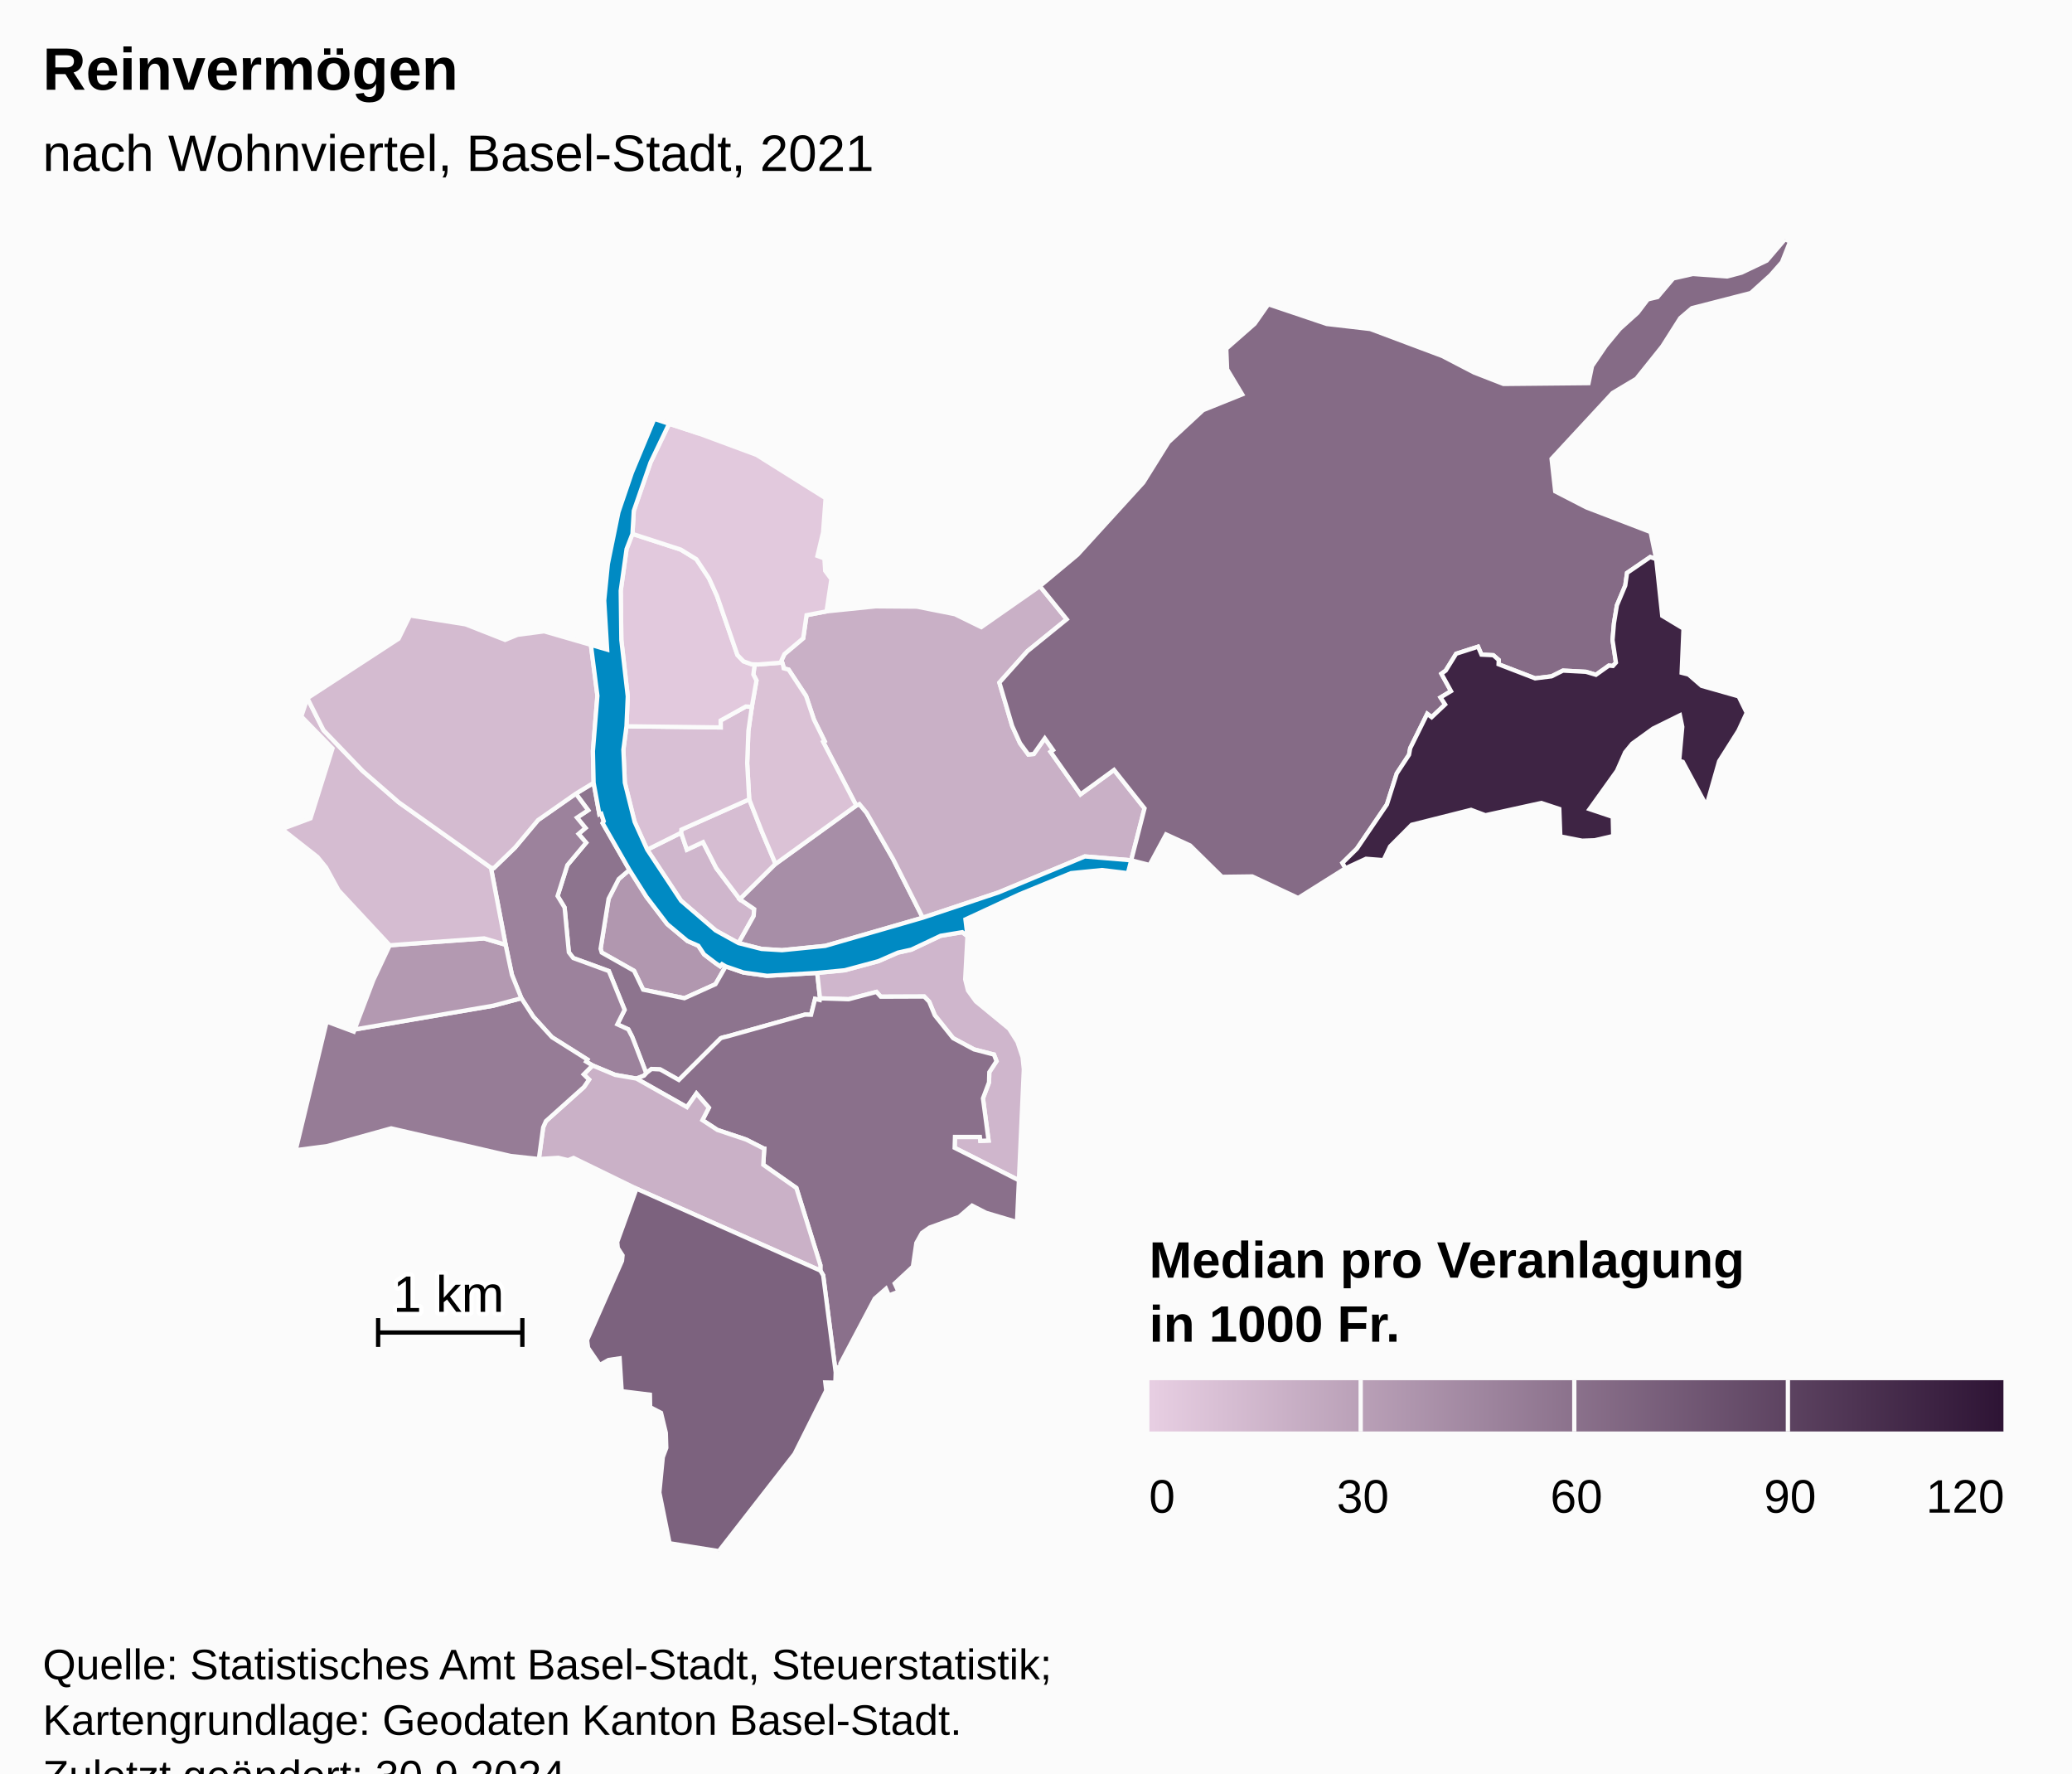
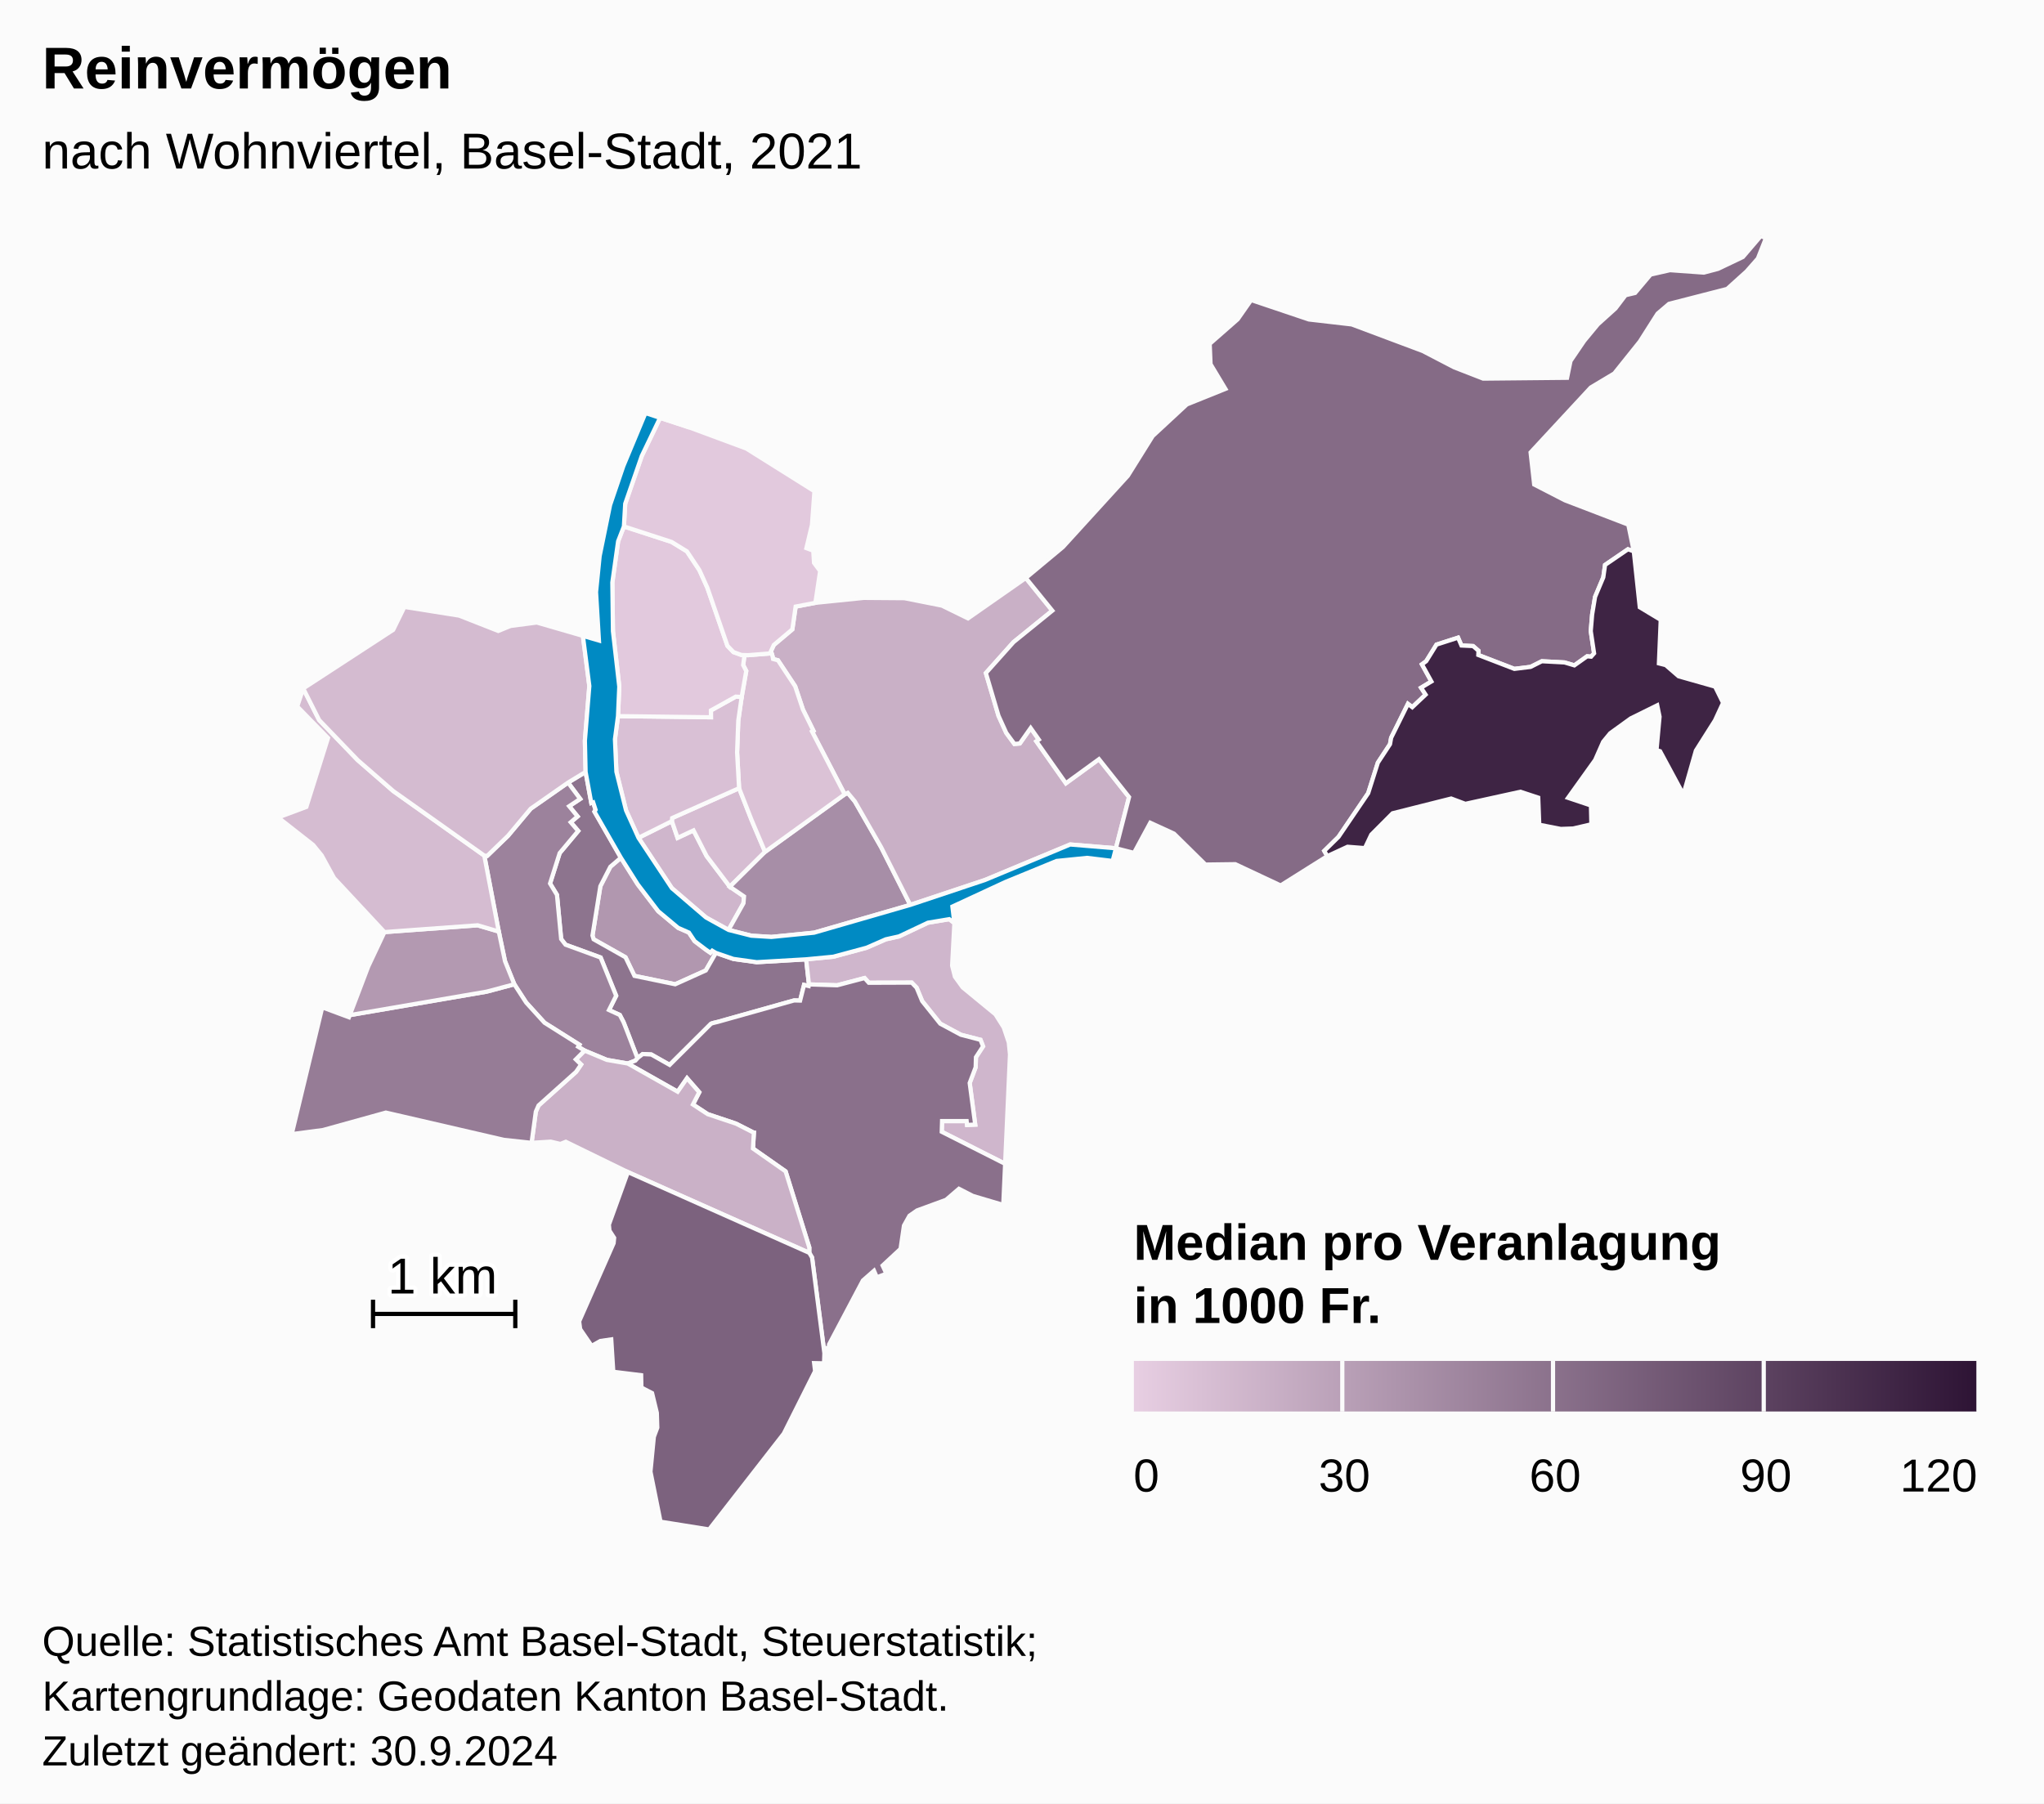
- <svg xmlns="http://www.w3.org/2000/svg" version="1.1" class="highcharts-root" style="font-family:Arial;font-size:12px;" viewBox="0 0 485 415">
+ <svg xmlns="http://www.w3.org/2000/svg" version="1.1" class="highcharts-root" style="font-family:Arial;font-size:12px;" width="485" height="428">
  <defs>
-     <linearGradient x1="0" y1="0" x2="1" y2="0" id="highcharts-cbaxmue-52">
+     <linearGradient x1="0" y1="0" x2="1" y2="0" id="highcharts-34prqw7-52">
      <stop offset="0" stop-color="#E7CEE2" stop-opacity="1" />
      <stop offset="1" stop-color="#2E1435" stop-opacity="1" />
    </linearGradient>
-     <clipPath id="highcharts-cbaxmue-53-">
+     <clipPath id="highcharts-34prqw7-53-">
      <rect x="0" y="0" width="465" height="307" fill="none" />
    </clipPath>
-     <clipPath id="highcharts-cbaxmue-75-">
+     <clipPath id="highcharts-34prqw7-75-">
      <rect x="0" y="0" width="465" height="307" fill="none" />
    </clipPath>
-     <clipPath id="highcharts-cbaxmue-99-">
+     <clipPath id="highcharts-34prqw7-99-">
      <rect x="10" y="56" width="465" height="307" fill="none" />
    </clipPath>
  </defs>
  <rect fill="#fbfbfb" class="highcharts-background" x="0" y="0" width="485" height="428" rx="0" ry="0" />
  <rect fill="none" class="highcharts-plot-background" x="10" y="56" width="465" height="307" />
  <g class="highcharts-pane-group" data-z-index="0" />
  <rect fill="none" class="highcharts-plot-border" data-z-index="1" x="10" y="56" width="465" height="307" />
  <g class="highcharts-series-group" data-z-index="3">
-     <g class="highcharts-series highcharts-series-0 highcharts-map-series" data-z-index="0.1" opacity="1" transform="translate(10,56) scale(1 1)" stroke-width="1" clip-path="url(#highcharts-cbaxmue-75-)">
+     <g class="highcharts-series highcharts-series-0 highcharts-map-series" data-z-index="0.1" opacity="1" transform="translate(10,56) scale(1 1)" stroke-width="1" clip-path="url(#highcharts-34prqw7-75-)">
      <g transform="translate(0,0) scale(1 1)">
        <path fill="rgb(231,206,226)" d="M 159.865 170.158 L 158.992 169.644 L 158.552 170.118 L 157.517 169.41 L 154.814 167.36 L 153.461 165.33 L 150.915 164.213 L 146.193 160.269 L 141.314 153.882 L 137.328 147.574 L 134.824 149.712 L 132.456 154.326 L 130.584 166.034 L 130.853 166.928 L 138.416 171.194 L 140.542 175.609 L 150.205 177.605 L 157.472 174.327 L 159.865 170.158 Z" stroke="#fbfbfb" stroke-width="inherit" opacity="1" class="highcharts-point" />
        <path fill="rgb(231,206,226)" d="M 124.784 129.74 L 127.668 133.61 L 125.054 135.345 L 127.043 137.767 L 125.421 139.152 L 127.195 141.218 L 122.802 146.465 L 120.516 153.687 L 122.157 156.391 L 123.152 166.867 L 124.188 168.209 L 132.517 171.254 L 136.2 180.327 L 134.502 183.718 L 137.067 184.894 L 137.939 186.562 L 138.103 186.97 L 138.635 188.329 L 141.265 195.161 L 141.265 195.161 L 141.391 195.022 L 142.506 194.169 L 144.531 194.272 L 148.9 196.738 L 158.706 186.97 L 159.099 186.829 L 159.531 186.717 L 160.337 186.525 L 178.382 181.451 L 178.494 181.44 L 179.85 181.474 L 180.787 177.761 L 181.879 178.016 L 181.947 177.634 L 181.288 171.682 L 169.553 172.363 L 164.016 171.587 L 159.865 170.158 L 157.472 174.327 L 150.205 177.605 L 140.542 175.609 L 138.416 171.194 L 130.853 166.928 L 130.584 166.034 L 132.456 154.326 L 134.824 149.712 L 137.328 147.574 L 131.053 136.633 L 131.318 136.197 L 130.746 134.433 L 130.302 134.576 L 128.952 127.202 L 124.784 129.74 Z" stroke="#fbfbfb" stroke-width="inherit" opacity="1" class="highcharts-point" />
        <path fill="rgb(231,206,226)" d="M 124.784 129.74 L 127.668 133.61 L 125.054 135.345 L 127.043 137.767 L 125.421 139.152 L 127.195 141.218 L 122.802 146.465 L 120.516 153.687 L 122.157 156.391 L 123.152 166.867 L 124.188 168.209 L 132.517 171.254 L 136.2 180.327 L 134.502 183.718 L 137.067 184.894 L 137.939 186.562 L 138.103 186.97 L 138.635 188.329 L 141.265 195.161 L 141.265 195.161 L 140.753 195.725 L 138.96 196.415 L 138.932 196.406 L 133.99 195.55 L 128.71 193.347 L 127.197 192.439 L 127.491 191.959 L 119.207 186.736 L 114.849 181.946 L 112.034 177.602 L 109.829 172.13 L 108.348 165.089 L 104.915 147.068 L 105.609 147.132 L 110.565 142.339 L 115.93 135.929 L 124.784 129.74 Z" stroke="#fbfbfb" stroke-width="inherit" opacity="1" class="highcharts-point" />
        <path fill="rgb(231,206,226)" d="M 216.456 163.088 L 215.921 173.188 L 216.581 175.804 L 218.428 178.355 L 226.203 184.745 L 228.169 187.849 L 229.361 191.412 L 229.648 194.252 L 228.497 220.225 L 213.458 212.615 L 213.535 210.076 L 219.364 210.079 L 219.465 210.989 L 221.399 210.912 L 220.086 201.041 L 221.504 197.291 L 221.573 194.913 L 223.26 192.335 L 222.659 190.795 L 217.993 189.587 L 213.099 186.956 L 208.812 181.599 L 207.493 178.419 L 206.333 177.211 L 196.155 177.249 L 195.15 176.129 L 188.644 177.847 L 181.947 177.634 L 181.288 171.682 L 187.73 171.064 L 195.609 168.938 L 200.193 166.932 L 203.326 166.237 L 210.178 162.996 L 215.242 162.152 L 216.456 163.088 Z" stroke="#fbfbfb" stroke-width="inherit" opacity="1" class="highcharts-point" />
        <path fill="rgb(231,206,226)" d="M 138.987 196.425 L 150.796 203.101 L 153.019 199.908 L 155.922 203.231 L 154.421 206.136 L 157.923 208.434 L 164.649 210.687 L 168.642 212.717 L 168.672 212.749 L 168.681 212.761 L 168.735 212.776 L 168.883 212.801 L 168.664 216.585 L 176.408 222.014 L 182.036 240.09 L 182.024 241.348 L 182.685 242.46 L 185.614 265.184 L 185.783 263.976 L 186.775 263.838 L 186.712 263.109 L 194.747 247.913 L 197.383 245.598 L 198.056 247.163 L 200.326 246.287 L 199.43 244.361 L 203.686 240.404 L 204.491 234.881 L 205.799 232.541 L 207.585 231.292 L 214.485 228.764 L 217.533 226.145 L 220.828 227.835 L 228.056 229.981 L 228.497 220.225 L 213.458 212.615 L 213.535 210.076 L 219.364 210.079 L 219.465 210.989 L 221.399 210.912 L 220.086 201.041 L 221.504 197.291 L 221.573 194.913 L 223.26 192.335 L 222.659 190.795 L 217.993 189.587 L 213.099 186.956 L 208.812 181.599 L 207.493 178.419 L 206.333 177.211 L 196.155 177.249 L 195.15 176.129 L 188.644 177.847 L 181.947 177.634 L 181.879 178.016 L 180.787 177.761 L 179.85 181.474 L 178.494 181.44 L 178.382 181.451 L 160.337 186.525 L 159.531 186.717 L 159.099 186.829 L 158.706 186.97 L 148.9 196.738 L 144.531 194.272 L 142.506 194.169 L 141.391 195.022 L 141.265 195.161 L 140.753 195.725 L 138.96 196.415 L 138.987 196.425 Z" stroke="#fbfbfb" stroke-width="inherit" opacity="1" class="highcharts-point" />
        <path fill="rgb(231,206,226)" d="M 138.932 196.406 L 138.987 196.425 L 150.796 203.101 L 153.019 199.908 L 155.922 203.231 L 154.421 206.136 L 157.923 208.434 L 164.649 210.687 L 168.642 212.717 L 168.672 212.749 L 168.681 212.761 L 168.735 212.776 L 168.883 212.801 L 168.664 216.585 L 176.408 222.014 L 182.036 240.09 L 182.024 241.348 L 138.983 222.181 L 124.255 214.991 L 122.964 215.504 L 120.682 214.959 L 116.131 215.242 L 117.142 207.835 L 117.786 206.369 L 126.698 198.383 L 127.881 196.654 L 126.63 195.436 L 128.71 193.347 L 133.99 195.55 L 138.932 196.406 Z" stroke="#fbfbfb" stroke-width="inherit" opacity="1" class="highcharts-point" />
        <path fill="rgb(231,206,226)" d="M 138.983 222.181 L 182.024 241.348 L 182.685 242.46 L 185.614 265.184 L 185.531 267.577 L 183.178 267.525 L 183.406 269.427 L 175.976 284.244 L 158.259 307 L 146.729 305.156 L 144.341 293.279 L 145.146 285.013 L 145.963 282.833 L 145.853 279.317 L 144.724 274.633 L 142.19 273.322 L 142.131 270.387 L 135.523 269.574 L 135.041 261.891 L 132.466 262.261 L 130.387 263.435 L 127.659 259.442 L 127.421 257.606 L 135.599 239.066 L 135.724 237.792 L 134.609 236.061 L 134.478 234.651 L 138.983 222.181 Z" stroke="#fbfbfb" stroke-width="inherit" opacity="1" class="highcharts-point" />
        <path fill="rgb(231,206,226)" d="M 126.63 195.436 L 127.881 196.654 L 126.698 198.383 L 117.786 206.369 L 117.142 207.835 L 116.131 215.242 L 109.572 214.535 L 81.562 208.061 L 66.644 212.199 L 59.216 213.176 L 66.465 183.073 L 72.798 185.429 L 72.989 184.928 L 105.467 179.355 L 112.034 177.602 L 114.849 181.946 L 119.207 186.736 L 127.491 191.959 L 127.197 192.439 L 128.71 193.347 L 126.63 195.436 Z" stroke="#fbfbfb" stroke-width="inherit" opacity="1" class="highcharts-point" />
        <path fill="rgb(231,206,226)" d="M 84.66 164.967 L 81.224 165.221 L 77.376 173.388 L 72.989 184.928 L 105.467 179.355 L 112.034 177.602 L 109.829 172.13 L 108.348 165.089 L 103.328 163.607 L 87.792 164.736 L 84.66 164.967 Z" stroke="#fbfbfb" stroke-width="inherit" opacity="1" class="highcharts-point" />
        <path fill="rgb(231,206,226)" d="M 84.66 164.967 L 81.224 165.221 L 69.258 152.371 L 66.329 147.02 L 64.311 144.541 L 55.99 138.017 L 62.686 135.516 L 67.832 119.148 L 60.528 111.661 L 61.949 107.396 L 65.725 114.89 L 74.867 124.393 L 83.326 131.758 L 104.915 147.068 L 108.348 165.089 L 103.328 163.607 L 87.792 164.736 L 84.66 164.967 Z" stroke="#fbfbfb" stroke-width="inherit" opacity="1" class="highcharts-point" />
        <path fill="rgb(231,206,226)" d="M 124.784 129.74 L 115.93 135.929 L 110.565 142.339 L 105.609 147.132 L 104.915 147.068 L 83.326 131.758 L 74.867 124.393 L 65.725 114.89 L 61.949 107.396 L 83.291 93.486 L 85.956 88.042 L 98.974 90.111 L 108.223 93.745 L 111.14 92.561 L 117.375 91.745 L 128.312 94.914 L 129.838 106.813 L 128.783 119.802 L 128.952 127.202 L 124.784 129.74 Z" stroke="#fbfbfb" stroke-width="inherit" opacity="1" class="highcharts-point" />
        <path fill="rgb(231,206,226)" d="M 162.868 164.707 L 166.414 158.366 L 166.541 156.758 L 163.175 154.452 L 157.668 147.173 L 154.556 141.085 L 150.775 142.858 L 149.424 138.886 L 141.499 142.844 L 149.416 154.794 L 157.517 161.748 L 162.868 164.707 Z" stroke="#fbfbfb" stroke-width="inherit" opacity="1" class="highcharts-point" />
        <path fill="rgb(231,206,226)" d="M 163.175 154.452 L 157.668 147.173 L 154.556 141.085 L 150.775 142.858 L 149.424 138.886 L 149.492 138.15 L 165.37 131.067 L 168.296 138.523 L 169.451 141.266 L 171.537 146.177 L 163.175 154.452 Z" stroke="#fbfbfb" stroke-width="inherit" opacity="1" class="highcharts-point" />
        <path fill="rgb(231,206,226)" d="M 163.175 154.452 L 171.537 146.177 L 190.426 132.519 L 191.151 132.169 L 192.829 134.187 L 199.054 145.039 L 205.994 158.768 L 183.172 165.359 L 173.045 166.372 L 168.266 166.076 L 162.868 164.707 L 166.414 158.366 L 166.541 156.758 L 163.175 154.452 Z" stroke="#fbfbfb" stroke-width="inherit" opacity="1" class="highcharts-point" />
        <path fill="rgb(231,206,226)" d="M 173.331 99.825 L 173.434 100.401 L 174.598 100.713 L 178.677 106.886 L 180.526 112.412 L 183.01 117.437 L 182.678 117.617 L 190.426 132.519 L 191.151 132.169 L 192.829 134.187 L 199.054 145.039 L 205.994 158.768 L 223.682 152.868 L 243.936 144.429 L 254.784 145.332 L 254.784 145.332 L 257.902 133.178 L 250.767 124.181 L 242.915 129.896 L 236.414 120.67 L 235.909 119.952 L 236.495 119.539 L 234.558 116.791 L 231.982 120.452 L 230.699 120.57 L 228.762 117.933 L 226.921 113.876 L 225.512 109.104 L 223.928 103.741 L 230.484 96.402 L 239.696 88.929 L 233.404 81.174 L 219.684 90.763 L 213.513 87.737 L 204.611 85.969 L 194.976 85.897 L 183.475 87.074 L 178.792 87.966 L 178.005 93.374 L 173.623 97.063 L 172.924 98.556 L 173.331 99.825 Z" stroke="#fbfbfb" stroke-width="inherit" opacity="1" class="highcharts-point" />
        <path fill="rgb(231,206,226)" d="M 173.331 99.825 L 173.434 100.401 L 174.598 100.713 L 178.677 106.886 L 180.526 112.412 L 183.01 117.437 L 182.678 117.617 L 190.426 132.519 L 171.537 146.177 L 169.451 141.266 L 168.296 138.523 L 165.37 131.067 L 164.898 122.592 L 165.18 115.029 L 165.983 109.425 L 167.07 103.256 L 166.344 101.846 L 166.651 99.473 L 166.651 99.473 L 167.494 99.5 L 173.085 99.057 L 173.331 99.825 Z" stroke="#fbfbfb" stroke-width="inherit" opacity="1" class="highcharts-point" />
        <path fill="rgb(231,206,226)" d="M 165.983 109.425 L 165.18 115.029 L 164.898 122.592 L 165.37 131.067 L 149.492 138.15 L 149.424 138.886 L 141.499 142.844 L 138.547 136.329 L 136.26 127.164 L 135.914 119.451 L 136.638 113.965 L 158.699 114.237 L 158.684 112.612 L 164.587 109.337 L 165.983 109.425 Z" stroke="#fbfbfb" stroke-width="inherit" opacity="1" class="highcharts-point" />
        <path fill="rgb(231,206,226)" d="M 165.983 109.425 L 164.587 109.337 L 158.684 112.612 L 158.699 114.237 L 136.638 113.965 L 136.943 106.962 L 135.441 93.797 L 135.298 82.232 L 136.667 72.467 L 138.039 68.942 L 149.343 72.617 L 152.997 74.86 L 155.953 79.317 L 157.84 83.49 L 162.608 97.275 L 164.049 98.775 L 165.923 99.45 L 166.651 99.473 L 166.651 99.473 L 166.344 101.846 L 167.07 103.256 L 165.983 109.425 Z" stroke="#fbfbfb" stroke-width="inherit" opacity="1" class="highcharts-point" />
        <path fill="rgb(231,206,226)" d="M 165.923 99.45 L 164.049 98.775 L 162.608 97.275 L 157.84 83.49 L 155.953 79.317 L 152.997 74.86 L 149.343 72.617 L 138.039 68.942 L 138.351 63.548 L 142.274 52.227 L 146.624 43.169 L 153.636 45.469 L 167.096 50.457 L 183.251 60.591 L 182.668 68.55 L 181.345 74.092 L 182.972 74.7 L 183.151 77.578 L 184.603 79.531 L 183.475 87.074 L 178.792 87.966 L 178.005 93.374 L 173.623 97.063 L 172.924 98.556 L 173.085 99.057 L 167.494 99.5 L 166.651 99.473 L 165.923 99.45 Z" stroke="#fbfbfb" stroke-width="inherit" opacity="1" class="highcharts-point" />
        <path fill="rgb(231,206,226)" d="M 235.909 119.952 L 236.495 119.539 L 234.558 116.791 L 231.982 120.452 L 230.699 120.57 L 228.762 117.933 L 226.921 113.876 L 225.512 109.104 L 223.928 103.741 L 230.484 96.402 L 239.696 88.929 L 233.404 81.174 L 242.213 73.837 L 257.615 56.936 L 263.519 47.486 L 271.608 39.985 L 280.765 36.297 L 277.238 30.427 L 277.039 25.606 L 283.68 19.777 L 286.878 15.207 L 300.568 19.82 L 310.747 20.997 L 327.586 27.306 L 335.036 31.176 L 341.925 33.858 L 361.834 33.662 L 362.653 29.672 L 365.899 24.9 L 369.141 20.978 L 373.328 17.199 L 375.707 14.064 L 377.972 13.528 L 381.66 9.163 L 386.253 8.121 L 394.29 8.697 L 397.663 7.805 L 403.553 4.994 L 407.823 0 L 409.01 0.532 L 407.106 5.356 L 404.42 8.41 L 399.81 12.573 L 386.017 16.119 L 383.305 18.434 L 379.095 25.056 L 373.028 32.635 L 367.45 35.973 L 353.179 51.374 L 354.033 58.994 L 361.324 62.746 L 376.366 68.518 L 377.667 74.856 L 376.281 74.364 L 370.85 78.076 L 370.431 81.023 L 368.476 85.669 L 367.783 89.857 L 367.455 93.783 L 368.246 99.058 L 367.541 99.851 L 367.172 99.817 L 366.595 99.765 L 363.565 101.916 L 361.233 101.222 L 355.85 100.937 L 353.18 102.278 L 349.334 102.751 L 340.774 99.453 L 340.813 98.448 L 339.537 97.336 L 336.771 97.205 L 335.971 95.342 L 330.849 96.992 L 328.409 100.931 L 327.398 101.671 L 329.639 105.739 L 327.19 107.223 L 328.266 108.862 L 325.111 111.844 L 324.079 111.053 L 320.091 119.104 L 319.822 120.619 L 316.944 125.002 L 314.642 132.259 L 307.6 142.63 L 304.228 145.948 L 304.941 147.196 L 293.867 154.155 L 283.116 149.104 L 276.027 149.197 L 268.568 141.853 L 262.943 139.273 L 259.08 146.423 L 254.784 145.332 L 257.902 133.178 L 250.767 124.181 L 242.915 129.896 L 236.414 120.67 L 235.909 119.952 Z" stroke="#fbfbfb" stroke-width="inherit" opacity="1" class="highcharts-point" />
        <path fill="rgb(231,206,226)" d="M 367.541 99.851 L 368.246 99.058 L 367.455 93.783 L 367.783 89.857 L 368.476 85.669 L 370.431 81.023 L 370.85 78.076 L 376.281 74.364 L 377.667 74.856 L 379.088 88.133 L 384.058 91.117 L 383.626 101.447 L 385.241 101.855 L 388.293 104.504 L 396.961 106.963 L 398.854 110.811 L 396.929 114.989 L 392.403 122.143 L 389.437 132.564 L 383.904 122.292 L 383.058 122.033 L 383.778 114.097 L 383.226 111.402 L 376.941 114.503 L 372.073 118.018 L 370.401 120.045 L 368.486 124.387 L 362.067 133.352 L 367.497 135.173 L 367.603 139.633 L 363.284 140.637 L 360.333 140.739 L 355.237 139.743 L 354.993 133.308 L 350.771 131.914 L 337.696 134.784 L 334.332 133.522 L 320.433 137.02 L 315.378 142.094 L 313.861 145.292 L 309.746 144.971 L 304.941 147.196 L 304.228 145.948 L 307.6 142.63 L 314.642 132.259 L 316.944 125.002 L 319.822 120.619 L 320.091 119.104 L 324.079 111.053 L 325.111 111.844 L 328.266 108.862 L 327.19 107.223 L 329.639 105.739 L 327.398 101.671 L 328.409 100.931 L 330.849 96.992 L 335.971 95.342 L 336.771 97.205 L 339.537 97.336 L 340.813 98.448 L 340.774 99.453 L 349.334 102.751 L 353.18 102.278 L 355.85 100.937 L 361.233 101.222 L 363.565 101.916 L 366.595 99.765 L 367.172 99.817 L 367.541 99.851 Z" stroke="#fbfbfb" stroke-width="inherit" opacity="1" class="highcharts-point" />
      </g>
    </g>
    <g class="highcharts-markers highcharts-series-0 highcharts-map-series" data-z-index="0.1" opacity="1" transform="translate(10,56) scale(1 1)" clip-path="none" />
-     <g class="highcharts-series highcharts-series-1 highcharts-map-series highcharts-color-0" data-z-index="0.1" opacity="1" transform="translate(10,56) scale(1 1)" stroke-width="1" clip-path="url(#highcharts-cbaxmue-75-)">
+     <g class="highcharts-series highcharts-series-1 highcharts-map-series highcharts-color-0" data-z-index="0.1" opacity="1" transform="translate(10,56) scale(1 1)" stroke-width="1" clip-path="url(#highcharts-34prqw7-75-)">
      <g transform="translate(0,0) scale(1 1)">
        <path fill="rgb(177,151,175)" d="M 159.865 170.158 L 158.992 169.644 L 158.552 170.118 L 157.517 169.41 L 154.814 167.36 L 153.461 165.33 L 150.915 164.213 L 146.193 160.269 L 141.314 153.882 L 137.328 147.574 L 134.824 149.712 L 132.456 154.326 L 130.584 166.034 L 130.853 166.928 L 138.416 171.194 L 140.542 175.609 L 150.205 177.605 L 157.472 174.327 L 159.865 170.158 Z" stroke="#fbfbfb" stroke-width="inherit" opacity="1" class="highcharts-point highcharts-color-0" />
        <path fill="rgb(141,116,142)" d="M 124.784 129.74 L 127.668 133.61 L 125.054 135.345 L 127.043 137.767 L 125.421 139.152 L 127.195 141.218 L 122.802 146.465 L 120.516 153.687 L 122.157 156.391 L 123.152 166.867 L 124.188 168.209 L 132.517 171.254 L 136.2 180.327 L 134.502 183.718 L 137.067 184.894 L 137.939 186.562 L 138.103 186.97 L 138.635 188.329 L 141.265 195.161 L 141.265 195.161 L 141.391 195.022 L 142.506 194.169 L 144.531 194.272 L 148.9 196.738 L 158.706 186.97 L 159.099 186.829 L 159.531 186.717 L 160.337 186.525 L 178.382 181.451 L 178.494 181.44 L 179.85 181.474 L 180.787 177.761 L 181.879 178.016 L 181.947 177.634 L 181.288 171.682 L 169.553 172.363 L 164.016 171.587 L 159.865 170.158 L 157.472 174.327 L 150.205 177.605 L 140.542 175.609 L 138.416 171.194 L 130.853 166.928 L 130.584 166.034 L 132.456 154.326 L 134.824 149.712 L 137.328 147.574 L 131.053 136.633 L 131.318 136.197 L 130.746 134.433 L 130.302 134.576 L 128.952 127.202 L 124.784 129.74 Z" stroke="#fbfbfb" stroke-width="inherit" opacity="1" class="highcharts-point highcharts-color-0" />
        <path fill="rgb(156,130,156)" d="M 124.784 129.74 L 127.668 133.61 L 125.054 135.345 L 127.043 137.767 L 125.421 139.152 L 127.195 141.218 L 122.802 146.465 L 120.516 153.687 L 122.157 156.391 L 123.152 166.867 L 124.188 168.209 L 132.517 171.254 L 136.2 180.327 L 134.502 183.718 L 137.067 184.894 L 137.939 186.562 L 138.103 186.97 L 138.635 188.329 L 141.265 195.161 L 141.265 195.161 L 140.753 195.725 L 138.96 196.415 L 138.932 196.406 L 133.99 195.55 L 128.71 193.347 L 127.197 192.439 L 127.491 191.959 L 119.207 186.736 L 114.849 181.946 L 112.034 177.602 L 109.829 172.13 L 108.348 165.089 L 104.915 147.068 L 105.609 147.132 L 110.565 142.339 L 115.93 135.929 L 124.784 129.74 Z" stroke="#fbfbfb" stroke-width="inherit" opacity="1" class="highcharts-point highcharts-color-0" />
        <path fill="rgb(207,182,204)" d="M 216.456 163.088 L 215.921 173.188 L 216.581 175.804 L 218.428 178.355 L 226.203 184.745 L 228.169 187.849 L 229.361 191.412 L 229.648 194.252 L 228.497 220.225 L 213.458 212.615 L 213.535 210.076 L 219.364 210.079 L 219.465 210.989 L 221.399 210.912 L 220.086 201.041 L 221.504 197.291 L 221.573 194.913 L 223.26 192.335 L 222.659 190.795 L 217.993 189.587 L 213.099 186.956 L 208.812 181.599 L 207.493 178.419 L 206.333 177.211 L 196.155 177.249 L 195.15 176.129 L 188.644 177.847 L 181.947 177.634 L 181.288 171.682 L 187.73 171.064 L 195.609 168.938 L 200.193 166.932 L 203.326 166.237 L 210.178 162.996 L 215.242 162.152 L 216.456 163.088 Z" stroke="#fbfbfb" stroke-width="inherit" opacity="1" class="highcharts-point highcharts-color-0" />
        <path fill="rgb(138,112,139)" d="M 138.987 196.425 L 150.796 203.101 L 153.019 199.908 L 155.922 203.231 L 154.421 206.136 L 157.923 208.434 L 164.649 210.687 L 168.642 212.717 L 168.672 212.749 L 168.681 212.761 L 168.735 212.776 L 168.883 212.801 L 168.664 216.585 L 176.408 222.014 L 182.036 240.09 L 182.024 241.348 L 182.685 242.46 L 185.614 265.184 L 185.783 263.976 L 186.775 263.838 L 186.712 263.109 L 194.747 247.913 L 197.383 245.598 L 198.056 247.163 L 200.326 246.287 L 199.43 244.361 L 203.686 240.404 L 204.491 234.881 L 205.799 232.541 L 207.585 231.292 L 214.485 228.764 L 217.533 226.145 L 220.828 227.835 L 228.056 229.981 L 228.497 220.225 L 213.458 212.615 L 213.535 210.076 L 219.364 210.079 L 219.465 210.989 L 221.399 210.912 L 220.086 201.041 L 221.504 197.291 L 221.573 194.913 L 223.26 192.335 L 222.659 190.795 L 217.993 189.587 L 213.099 186.956 L 208.812 181.599 L 207.493 178.419 L 206.333 177.211 L 196.155 177.249 L 195.15 176.129 L 188.644 177.847 L 181.947 177.634 L 181.879 178.016 L 180.787 177.761 L 179.85 181.474 L 178.494 181.44 L 178.382 181.451 L 160.337 186.525 L 159.531 186.717 L 159.099 186.829 L 158.706 186.97 L 148.9 196.738 L 144.531 194.272 L 142.506 194.169 L 141.391 195.022 L 141.265 195.161 L 140.753 195.725 L 138.96 196.415 L 138.987 196.425 Z" stroke="#fbfbfb" stroke-width="inherit" opacity="1" class="highcharts-point highcharts-color-0" />
        <path fill="rgb(202,177,199)" d="M 138.932 196.406 L 138.987 196.425 L 150.796 203.101 L 153.019 199.908 L 155.922 203.231 L 154.421 206.136 L 157.923 208.434 L 164.649 210.687 L 168.642 212.717 L 168.672 212.749 L 168.681 212.761 L 168.735 212.776 L 168.883 212.801 L 168.664 216.585 L 176.408 222.014 L 182.036 240.09 L 182.024 241.348 L 138.983 222.181 L 124.255 214.991 L 122.964 215.504 L 120.682 214.959 L 116.131 215.242 L 117.142 207.835 L 117.786 206.369 L 126.698 198.383 L 127.881 196.654 L 126.63 195.436 L 128.71 193.347 L 133.99 195.55 L 138.932 196.406 Z" stroke="#fbfbfb" stroke-width="inherit" opacity="1" class="highcharts-point highcharts-color-0" />
        <path fill="rgb(124,98,126)" d="M 138.983 222.181 L 182.024 241.348 L 182.685 242.46 L 185.614 265.184 L 185.531 267.577 L 183.178 267.525 L 183.406 269.427 L 175.976 284.244 L 158.259 307 L 146.729 305.156 L 144.341 293.279 L 145.146 285.013 L 145.963 282.833 L 145.853 279.317 L 144.724 274.633 L 142.19 273.322 L 142.131 270.387 L 135.523 269.574 L 135.041 261.891 L 132.466 262.261 L 130.387 263.435 L 127.659 259.442 L 127.421 257.606 L 135.599 239.066 L 135.724 237.792 L 134.609 236.061 L 134.478 234.651 L 138.983 222.181 Z" stroke="#fbfbfb" stroke-width="inherit" opacity="1" class="highcharts-point highcharts-color-0" />
        <path fill="rgb(150,124,150)" d="M 126.63 195.436 L 127.881 196.654 L 126.698 198.383 L 117.786 206.369 L 117.142 207.835 L 116.131 215.242 L 109.572 214.535 L 81.562 208.061 L 66.644 212.199 L 59.216 213.176 L 66.465 183.073 L 72.798 185.429 L 72.989 184.928 L 105.467 179.355 L 112.034 177.602 L 114.849 181.946 L 119.207 186.736 L 127.491 191.959 L 127.197 192.439 L 128.71 193.347 L 126.63 195.436 Z" stroke="#fbfbfb" stroke-width="inherit" opacity="1" class="highcharts-point highcharts-color-0" />
        <path fill="rgb(179,153,177)" d="M 84.66 164.967 L 81.224 165.221 L 77.376 173.388 L 72.989 184.928 L 105.467 179.355 L 112.034 177.602 L 109.829 172.13 L 108.348 165.089 L 103.328 163.607 L 87.792 164.736 L 84.66 164.967 Z" stroke="#fbfbfb" stroke-width="inherit" opacity="1" class="highcharts-point highcharts-color-0" />
        <path fill="rgb(213,188,209)" d="M 84.66 164.967 L 81.224 165.221 L 69.258 152.371 L 66.329 147.02 L 64.311 144.541 L 55.99 138.017 L 62.686 135.516 L 67.832 119.148 L 60.528 111.661 L 61.949 107.396 L 65.725 114.89 L 74.867 124.393 L 83.326 131.758 L 104.915 147.068 L 108.348 165.089 L 103.328 163.607 L 87.792 164.736 L 84.66 164.967 Z" stroke="#fbfbfb" stroke-width="inherit" opacity="1" class="highcharts-point highcharts-color-0" />
        <path fill="rgb(212,187,208)" d="M 124.784 129.74 L 115.93 135.929 L 110.565 142.339 L 105.609 147.132 L 104.915 147.068 L 83.326 131.758 L 74.867 124.393 L 65.725 114.89 L 61.949 107.396 L 83.291 93.486 L 85.956 88.042 L 98.974 90.111 L 108.223 93.745 L 111.14 92.561 L 117.375 91.745 L 128.312 94.914 L 129.838 106.813 L 128.783 119.802 L 128.952 127.202 L 124.784 129.74 Z" stroke="#fbfbfb" stroke-width="inherit" opacity="1" class="highcharts-point highcharts-color-0" />
        <path fill="rgb(207,182,204)" d="M 162.868 164.707 L 166.414 158.366 L 166.541 156.758 L 163.175 154.452 L 157.668 147.173 L 154.556 141.085 L 150.775 142.858 L 149.424 138.886 L 141.499 142.844 L 149.416 154.794 L 157.517 161.748 L 162.868 164.707 Z" stroke="#fbfbfb" stroke-width="inherit" opacity="1" class="highcharts-point highcharts-color-0" />
        <path fill="rgb(214,189,210)" d="M 163.175 154.452 L 157.668 147.173 L 154.556 141.085 L 150.775 142.858 L 149.424 138.886 L 149.492 138.15 L 165.37 131.067 L 168.296 138.523 L 169.451 141.266 L 171.537 146.177 L 163.175 154.452 Z" stroke="#fbfbfb" stroke-width="inherit" opacity="1" class="highcharts-point highcharts-color-0" />
        <path fill="rgb(167,142,167)" d="M 163.175 154.452 L 171.537 146.177 L 190.426 132.519 L 191.151 132.169 L 192.829 134.187 L 199.054 145.039 L 205.994 158.768 L 183.172 165.359 L 173.045 166.372 L 168.266 166.076 L 162.868 164.707 L 166.414 158.366 L 166.541 156.758 L 163.175 154.452 Z" stroke="#fbfbfb" stroke-width="inherit" opacity="1" class="highcharts-point highcharts-color-0" />
        <path fill="rgb(201,176,198)" d="M 173.331 99.825 L 173.434 100.401 L 174.598 100.713 L 178.677 106.886 L 180.526 112.412 L 183.01 117.437 L 182.678 117.617 L 190.426 132.519 L 191.151 132.169 L 192.829 134.187 L 199.054 145.039 L 205.994 158.768 L 223.682 152.868 L 243.936 144.429 L 254.784 145.332 L 254.784 145.332 L 257.902 133.178 L 250.767 124.181 L 242.915 129.896 L 236.414 120.67 L 235.909 119.952 L 236.495 119.539 L 234.558 116.791 L 231.982 120.452 L 230.699 120.57 L 228.762 117.933 L 226.921 113.876 L 225.512 109.104 L 223.928 103.741 L 230.484 96.402 L 239.696 88.929 L 233.404 81.174 L 219.684 90.763 L 213.513 87.737 L 204.611 85.969 L 194.976 85.897 L 183.475 87.074 L 178.792 87.966 L 178.005 93.374 L 173.623 97.063 L 172.924 98.556 L 173.331 99.825 Z" stroke="#fbfbfb" stroke-width="inherit" opacity="1" class="highcharts-point highcharts-color-0" />
        <path fill="rgb(219,194,214)" d="M 173.331 99.825 L 173.434 100.401 L 174.598 100.713 L 178.677 106.886 L 180.526 112.412 L 183.01 117.437 L 182.678 117.617 L 190.426 132.519 L 171.537 146.177 L 169.451 141.266 L 168.296 138.523 L 165.37 131.067 L 164.898 122.592 L 165.18 115.029 L 165.983 109.425 L 167.07 103.256 L 166.344 101.846 L 166.651 99.473 L 166.651 99.473 L 167.494 99.5 L 173.085 99.057 L 173.331 99.825 Z" stroke="#fbfbfb" stroke-width="inherit" opacity="1" class="highcharts-point highcharts-color-0" />
        <path fill="rgb(217,192,213)" d="M 165.983 109.425 L 165.18 115.029 L 164.898 122.592 L 165.37 131.067 L 149.492 138.15 L 149.424 138.886 L 141.499 142.844 L 138.547 136.329 L 136.26 127.164 L 135.914 119.451 L 136.638 113.965 L 158.699 114.237 L 158.684 112.612 L 164.587 109.337 L 165.983 109.425 Z" stroke="#fbfbfb" stroke-width="inherit" opacity="1" class="highcharts-point highcharts-color-0" />
        <path fill="rgb(226,201,221)" d="M 165.983 109.425 L 164.587 109.337 L 158.684 112.612 L 158.699 114.237 L 136.638 113.965 L 136.943 106.962 L 135.441 93.797 L 135.298 82.232 L 136.667 72.467 L 138.039 68.942 L 149.343 72.617 L 152.997 74.86 L 155.953 79.317 L 157.84 83.49 L 162.608 97.275 L 164.049 98.775 L 165.923 99.45 L 166.651 99.473 L 166.651 99.473 L 166.344 101.846 L 167.07 103.256 L 165.983 109.425 Z" stroke="#fbfbfb" stroke-width="inherit" opacity="1" class="highcharts-point highcharts-color-0" />
        <path fill="rgb(226,201,221)" d="M 165.923 99.45 L 164.049 98.775 L 162.608 97.275 L 157.84 83.49 L 155.953 79.317 L 152.997 74.86 L 149.343 72.617 L 138.039 68.942 L 138.351 63.548 L 142.274 52.227 L 146.624 43.169 L 153.636 45.469 L 167.096 50.457 L 183.251 60.591 L 182.668 68.55 L 181.345 74.092 L 182.972 74.7 L 183.151 77.578 L 184.603 79.531 L 183.475 87.074 L 178.792 87.966 L 178.005 93.374 L 173.623 97.063 L 172.924 98.556 L 173.085 99.057 L 167.494 99.5 L 166.651 99.473 L 165.923 99.45 Z" stroke="#fbfbfb" stroke-width="inherit" opacity="1" class="highcharts-point highcharts-color-0" />
        <path fill="rgb(133,107,134)" d="M 235.909 119.952 L 236.495 119.539 L 234.558 116.791 L 231.982 120.452 L 230.699 120.57 L 228.762 117.933 L 226.921 113.876 L 225.512 109.104 L 223.928 103.741 L 230.484 96.402 L 239.696 88.929 L 233.404 81.174 L 242.213 73.837 L 257.615 56.936 L 263.519 47.486 L 271.608 39.985 L 280.765 36.297 L 277.238 30.427 L 277.039 25.606 L 283.68 19.777 L 286.878 15.207 L 300.568 19.82 L 310.747 20.997 L 327.586 27.306 L 335.036 31.176 L 341.925 33.858 L 361.834 33.662 L 362.653 29.672 L 365.899 24.9 L 369.141 20.978 L 373.328 17.199 L 375.707 14.064 L 377.972 13.528 L 381.66 9.163 L 386.253 8.121 L 394.29 8.697 L 397.663 7.805 L 403.553 4.994 L 407.823 0 L 409.01 0.532 L 407.106 5.356 L 404.42 8.41 L 399.81 12.573 L 386.017 16.119 L 383.305 18.434 L 379.095 25.056 L 373.028 32.635 L 367.45 35.973 L 353.179 51.374 L 354.033 58.994 L 361.324 62.746 L 376.366 68.518 L 377.667 74.856 L 376.281 74.364 L 370.85 78.076 L 370.431 81.023 L 368.476 85.669 L 367.783 89.857 L 367.455 93.783 L 368.246 99.058 L 367.541 99.851 L 367.172 99.817 L 366.595 99.765 L 363.565 101.916 L 361.233 101.222 L 355.85 100.937 L 353.18 102.278 L 349.334 102.751 L 340.774 99.453 L 340.813 98.448 L 339.537 97.336 L 336.771 97.205 L 335.971 95.342 L 330.849 96.992 L 328.409 100.931 L 327.398 101.671 L 329.639 105.739 L 327.19 107.223 L 328.266 108.862 L 325.111 111.844 L 324.079 111.053 L 320.091 119.104 L 319.822 120.619 L 316.944 125.002 L 314.642 132.259 L 307.6 142.63 L 304.228 145.948 L 304.941 147.196 L 293.867 154.155 L 283.116 149.104 L 276.027 149.197 L 268.568 141.853 L 262.943 139.273 L 259.08 146.423 L 254.784 145.332 L 257.902 133.178 L 250.767 124.181 L 242.915 129.896 L 236.414 120.67 L 235.909 119.952 Z" stroke="#fbfbfb" stroke-width="inherit" opacity="1" class="highcharts-point highcharts-color-0" />
        <path fill="rgb(62,36,68)" d="M 367.541 99.851 L 368.246 99.058 L 367.455 93.783 L 367.783 89.857 L 368.476 85.669 L 370.431 81.023 L 370.85 78.076 L 376.281 74.364 L 377.667 74.856 L 379.088 88.133 L 384.058 91.117 L 383.626 101.447 L 385.241 101.855 L 388.293 104.504 L 396.961 106.963 L 398.854 110.811 L 396.929 114.989 L 392.403 122.143 L 389.437 132.564 L 383.904 122.292 L 383.058 122.033 L 383.778 114.097 L 383.226 111.402 L 376.941 114.503 L 372.073 118.018 L 370.401 120.045 L 368.486 124.387 L 362.067 133.352 L 367.497 135.173 L 367.603 139.633 L 363.284 140.637 L 360.333 140.739 L 355.237 139.743 L 354.993 133.308 L 350.771 131.914 L 337.696 134.784 L 334.332 133.522 L 320.433 137.02 L 315.378 142.094 L 313.861 145.292 L 309.746 144.971 L 304.941 147.196 L 304.228 145.948 L 307.6 142.63 L 314.642 132.259 L 316.944 125.002 L 319.822 120.619 L 320.091 119.104 L 324.079 111.053 L 325.111 111.844 L 328.266 108.862 L 327.19 107.223 L 329.639 105.739 L 327.398 101.671 L 328.409 100.931 L 330.849 96.992 L 335.971 95.342 L 336.771 97.205 L 339.537 97.336 L 340.813 98.448 L 340.774 99.453 L 349.334 102.751 L 353.18 102.278 L 355.85 100.937 L 361.233 101.222 L 363.565 101.916 L 366.595 99.765 L 367.172 99.817 L 367.541 99.851 Z" stroke="#fbfbfb" stroke-width="inherit" opacity="1" class="highcharts-point highcharts-color-0" />
      </g>
    </g>
    <g class="highcharts-markers highcharts-series-1 highcharts-map-series highcharts-color-0" data-z-index="0.1" opacity="1" transform="translate(10,56) scale(1 1)" clip-path="none" />
-     <g class="highcharts-series highcharts-series-2 highcharts-map-series" data-z-index="0.1" opacity="1" transform="translate(10,56) scale(1 1)" stroke-width="1" clip-path="url(#highcharts-cbaxmue-75-)">
+     <g class="highcharts-series highcharts-series-2 highcharts-map-series" data-z-index="0.1" opacity="1" transform="translate(10,56) scale(1 1)" stroke-width="1" clip-path="url(#highcharts-34prqw7-75-)">
      <g transform="translate(0,0) scale(1 1)">
        <path fill="#008AC3" d="M 162.868 164.707 L 168.266 166.076 L 173.045 166.372 L 183.172 165.359 L 205.994 158.768 L 223.682 152.868 L 243.936 144.429 L 254.784 145.332 L 254.012 148.343 L 247.94 147.609 L 240.716 148.338 L 228.654 153.291 L 215.985 159.161 L 216.456 163.088 L 215.242 162.152 L 210.178 162.996 L 203.326 166.237 L 200.193 166.932 L 195.609 168.938 L 187.73 171.064 L 181.288 171.682 L 169.553 172.363 L 164.016 171.587 L 159.865 170.158 L 158.992 169.644 L 158.552 170.118 L 157.517 169.41 L 154.814 167.36 L 153.461 165.33 L 150.915 164.213 L 146.193 160.269 L 141.314 153.882 L 137.328 147.574 L 131.053 136.633 L 131.318 136.197 L 130.746 134.433 L 130.302 134.576 L 128.952 127.202 L 128.783 119.802 L 129.838 106.813 L 128.312 94.914 L 132.117 96.025 L 131.428 84.539 L 132.282 75.998 L 134.763 63.857 L 137.907 54.614 L 143.152 42.029 L 153.636 45.469 L 146.624 43.169 L 142.274 52.227 L 138.351 63.548 L 138.039 68.942 L 136.667 72.467 L 135.298 82.232 L 135.441 93.797 L 136.943 106.962 L 136.638 113.965 L 135.914 119.451 L 136.26 127.164 L 138.547 136.329 L 141.499 142.844 L 149.416 154.794 L 157.517 161.748 L 162.868 164.707 Z" stroke="#fbfbfb" stroke-width="inherit" opacity="1" class="highcharts-point" />
      </g>
    </g>
    <g class="highcharts-markers highcharts-series-2 highcharts-map-series" data-z-index="0.1" opacity="1" transform="translate(10,56) scale(1 1)" clip-path="none" />
-     <g class="highcharts-series highcharts-series-3 highcharts-mapline-series" data-z-index="0.1" opacity="1" transform="translate(10,56) scale(1 1)" stroke-width="1" clip-path="url(#highcharts-cbaxmue-75-)">
+     <g class="highcharts-series highcharts-series-3 highcharts-mapline-series" data-z-index="0.1" opacity="1" transform="translate(10,56) scale(1 1)" stroke-width="1" clip-path="url(#highcharts-34prqw7-75-)">
      <g transform="translate(0,0) scale(1 1)">
        <path fill="none" d="M 78.512 252.469 L 78.512 259.221 L 78.512 255.845 L 112.268 255.845 L 112.268 252.469 L 112.268 259.221" stroke="black" stroke-width="inherit" opacity="1" class="highcharts-point" />
      </g>
    </g>
    <g class="highcharts-markers highcharts-series-3 highcharts-mapline-series" data-z-index="0.1" opacity="1" transform="translate(10,56) scale(1 1)" clip-path="none" />
  </g>
  <text x="10" text-anchor="start" class="highcharts-title" data-z-index="4" style="color:#000000;font-size:14px;font-weight:bold;font-family:Arial;fill:#000000;" y="21">
    <tspan>Reinvermögen</tspan>
  </text>
  <text x="10" text-anchor="start" class="highcharts-subtitle" data-z-index="4" style="color:#000000;font-size:12px;font-weight:normal;font-family:Arial;fill:#000000;" y="40">
    <tspan>nach Wohnviertel, Basel-Stadt, 2021</tspan>
  </text>
  <text x="10" text-anchor="start" class="highcharts-caption" data-z-index="4" style="color:#666666;fill:#666666;" y="375" />
-   <g class="highcharts-data-labels highcharts-series-3 highcharts-mapline-series" data-z-index="6" opacity="1" transform="translate(10,56) scale(1 1)" clip-path="url(#highcharts-cbaxmue-53-)">
+   <g class="highcharts-data-labels highcharts-series-3 highcharts-mapline-series" data-z-index="6" opacity="1" transform="translate(10,56) scale(1 1)" clip-path="url(#highcharts-34prqw7-53-)">
    <g class="highcharts-label highcharts-data-label highcharts-data-label-color-undefined" data-z-index="1" transform="translate(82,239)">
      <text x="0" data-z-index="1" y="12" style="color:black;font-size:12px;font-weight:normal;fill:black;">
        <tspan x="0" y="12" class="highcharts-text-outline" fill="#FFFFFF" stroke="#FFFFFF" stroke-width="2px" stroke-linejoin="round" style="">1 km</tspan>
        <tspan x="0" y="12">1 km</tspan>
      </text>
    </g>
  </g>
  <rect x="260" y="280" width="220" height="80" fill="#fbfbfb" data-z-index="6" class="undefined" />
  <rect x="260" y="280" width="220" height="80" fill="#fbfbfb" data-z-index="6" class="undefined" />
  <g class="highcharts-legend" data-z-index="7" transform="translate(261,280)">
    <rect fill="none" class="highcharts-legend-box" rx="0" ry="0" x="0" y="0" width="214" height="83" visibility="visible" />
    <g data-z-index="1" transform="translate(0,36)">
      <g>
        <g class="highcharts-legend-item highcharts-undefined-series highcharts-color-undefined" data-z-index="1" transform="translate(8,3)">
-           <rect x="0" y="4" width="200" height="12" fill="url(#highcharts-cbaxmue-52)" data-z-index="1" />
+           <rect x="0" y="4" width="200" height="12" fill="url(#highcharts-34prqw7-52)" data-z-index="1" />
          <g class="highcharts-grid highcharts-coloraxis-grid" data-z-index="1">
            <path fill="none" stroke="#fbfbfb" stroke-width="1" data-z-index="1" class="highcharts-grid-line" d="M -0.5 4 L -0.5 16" opacity="1" />
            <path fill="none" stroke="#fbfbfb" stroke-width="1" data-z-index="1" class="highcharts-grid-line" d="M 49.5 4 L 49.5 16" opacity="1" />
            <path fill="none" stroke="#fbfbfb" stroke-width="1" data-z-index="1" class="highcharts-grid-line" d="M 99.5 4 L 99.5 16" opacity="1" />
            <path fill="none" stroke="#fbfbfb" stroke-width="1" data-z-index="1" class="highcharts-grid-line" d="M 149.5 4 L 149.5 16" opacity="1" />
            <path fill="none" stroke="#fbfbfb" stroke-width="1" data-z-index="1" class="highcharts-grid-line" d="M 200.5 4 L 200.5 16" opacity="1" />
          </g>
          <text x="21" style="color:#333333;cursor:pointer;font-size:12px;font-weight:normal;fill:#333333;" text-anchor="start" data-z-index="2" y="15" />
          <g class="highcharts-axis highcharts-coloraxis" data-z-index="2">
            <path fill="none" class="highcharts-axis-line" data-z-index="7" d="M 0 16 L 200 16" />
          </g>
          <g class="highcharts-axis-labels highcharts-coloraxis-labels" data-z-index="7">
            <text x="3" style="color:black;cursor:default;font-size:11px;fill:black;" text-anchor="middle" transform="translate(0,0)" y="35" opacity="1">0</text>
            <text x="50" style="color:black;cursor:default;font-size:11px;fill:black;" text-anchor="middle" transform="translate(0,0)" y="35" opacity="1">30</text>
            <text x="100" style="color:black;cursor:default;font-size:11px;fill:black;" text-anchor="middle" transform="translate(0,0)" y="35" opacity="1">60</text>
            <text x="150" style="color:black;cursor:default;font-size:11px;fill:black;" text-anchor="middle" transform="translate(0,0)" y="35" opacity="1">90</text>
            <text x="191" style="color:black;cursor:default;font-size:11px;fill:black;" text-anchor="middle" transform="translate(0,0)" y="35" opacity="1">120</text>
          </g>
        </g>
      </g>
    </g>
    <g class="highcharts-label highcharts-legend-title" data-z-index="1" transform="translate(5,4)">
      <text x="3" data-z-index="1" style="font-size:12px;font-weight: bold;" y="15">
        <tspan>Median pro Veranlagung</tspan>
        <tspan x="3" dy="15">in 1000 Fr.</tspan>
      </text>
    </g>
  </g>
  <text x="10" class="highcharts-credits" text-anchor="start" data-z-index="8" style="cursor:default;color:#000000;font-size:10px;fill:#000000;" y="393">
    <tspan>Quelle: Statistisches Amt Basel-Stadt, Steuerstatistik;</tspan>
    <tspan x="10" dy="13">Kartengrundlage: Geodaten Kanton Basel-Stadt.</tspan>
    <tspan x="10" dy="13">Zuletzt geändert: 30.9.2024</tspan>
  </text>
-   <g class="highcharts-control-points" data-z-index="99" clip-path="url(#highcharts-cbaxmue-99-)" />
+   <g class="highcharts-control-points" data-z-index="99" clip-path="url(#highcharts-34prqw7-99-)" />
</svg>
